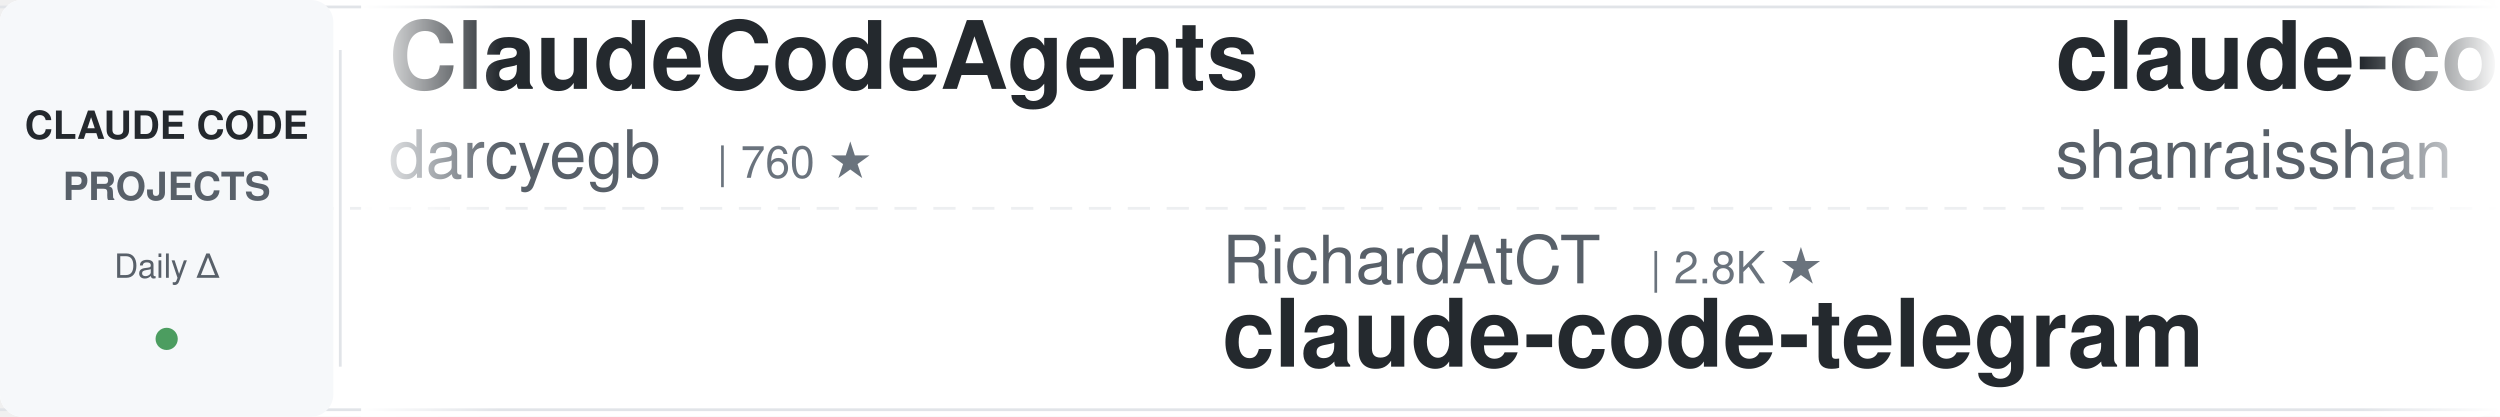
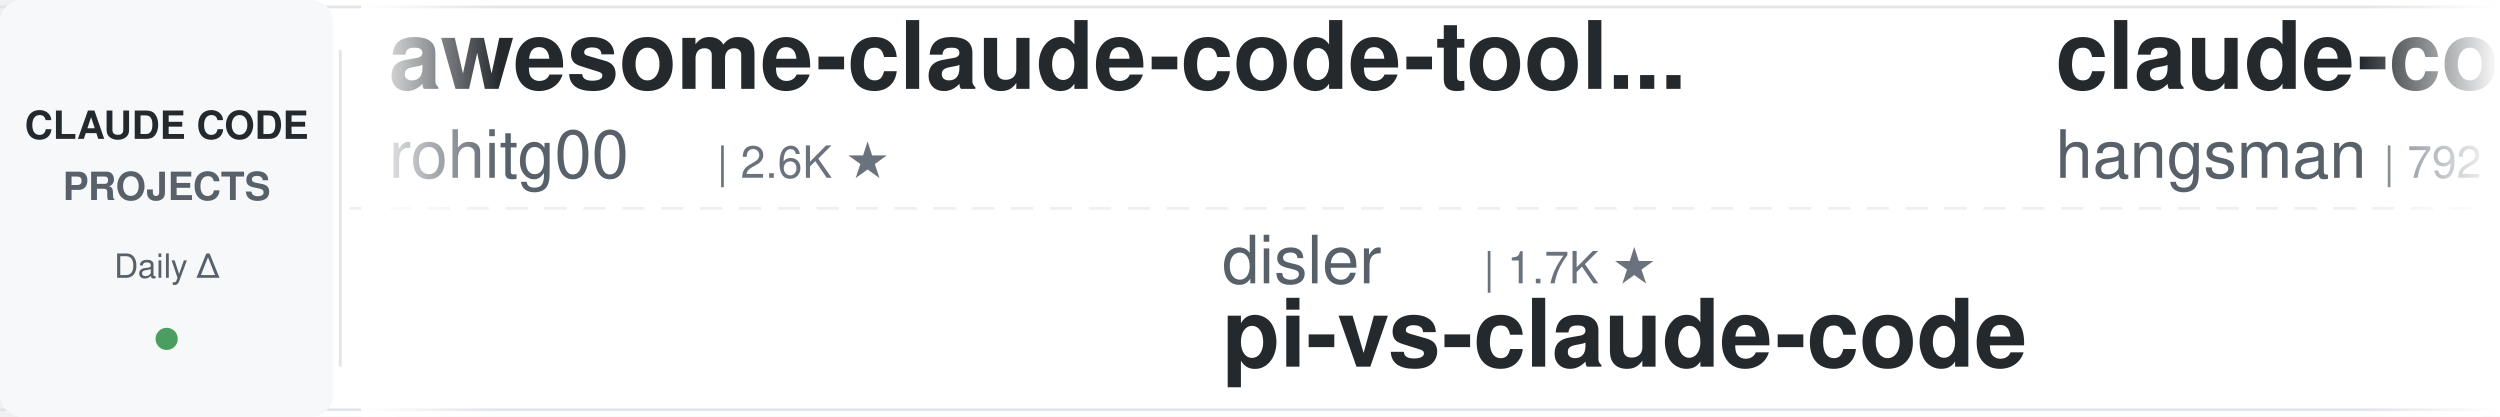
<svg xmlns="http://www.w3.org/2000/svg" width="900" height="150">
  <defs>
    <linearGradient id="awesomeLeftFade" x1="0%" y1="0%" x2="100%" y2="0%">
      <stop offset="0%" style="stop-color:#ffffff;stop-opacity:1" />
      <stop offset="100%" style="stop-color:#ffffff;stop-opacity:0" />
    </linearGradient>
    <linearGradient id="awesomeRightFade" x1="0%" y1="0%" x2="100%" y2="0%">
      <stop offset="0%" style="stop-color:#ffffff;stop-opacity:0" />
      <stop offset="100%" style="stop-color:#ffffff;stop-opacity:1" />
    </linearGradient>
  </defs>
  <rect width="900" height="150" fill="#ffffff" rx="8" />
  <rect x="0" y="2" width="900" height="1" fill="#e1e4e8" />
  <rect x="0" y="147" width="900" height="1" fill="#e1e4e8" />
  <line x1="0" y1="75" x2="900" y2="75" stroke="#e1e4e8" stroke-width="1" stroke-dasharray="8 6" opacity="0.6" />
  <rect x="0" y="0" width="120" height="150" fill="#f6f8fa" rx="8" />
  <text x="60" y="50" font-family="-apple-system, BlinkMacSystemFont, 'Segoe UI', Helvetica, Arial, sans-serif" font-size="14" font-weight="600" fill="#24292e" text-anchor="middle">CLAUDE CODE</text>
  <text x="60" y="72" font-family="-apple-system, BlinkMacSystemFont, 'Segoe UI', Helvetica, Arial, sans-serif" font-size="14" font-weight="600" fill="#586069" text-anchor="middle">PROJECTS</text>
  <text x="60" y="100" font-family="-apple-system, BlinkMacSystemFont, 'Segoe UI', Helvetica, Arial, sans-serif" font-size="12" font-weight="500" fill="#586069" text-anchor="middle">Daily Δ</text>
  <circle cx="60" cy="122" r="4" fill="#22863a" opacity="0.8" />
  <rect x="122" y="18" width="1" height="114" fill="#e1e4e8" />
  <clipPath id="awesomeTickerClip">
    <rect x="130" y="0" width="770" height="150" />
  </clipPath>
  <g clip-path="url(#awesomeTickerClip)">
    <g id="awesomeTickerItems">
      <animateTransform attributeName="transform" attributeType="XML" type="translate" from="0 0" to="-3000 0" dur="54s" repeatCount="indefinite" />
      <g transform="translate(0, 0)">
-         <text x="140" y="32" font-family="-apple-system, BlinkMacSystemFont, 'Segoe UI', Helvetica, Arial, sans-serif" font-size="34" font-weight="600" fill="#24292e">ClaudeCodeAgents</text>
-         <text x="140" y="64" font-family="-apple-system, BlinkMacSystemFont, 'Segoe UI', Helvetica, Arial, sans-serif" font-size="24" font-weight="400" fill="#586069">darcyegb</text>
-         <text x="258" y="64" font-family="-apple-system, BlinkMacSystemFont, 'Segoe UI', Helvetica, Arial, sans-serif" font-size="16" font-weight="500" fill="#6a737d">| 760 ★</text>
+         <text x="140" y="32" font-family="-apple-system, BlinkMacSystemFont, 'Segoe UI', Helvetica, Arial, sans-serif" font-size="34" font-weight="600" fill="#24292e">awesome-claude-code-tool...</text>
+         <text x="140" y="64" font-family="-apple-system, BlinkMacSystemFont, 'Segoe UI', Helvetica, Arial, sans-serif" font-size="24" font-weight="400" fill="#586069">rohitg00</text>
+         <text x="258" y="64" font-family="-apple-system, BlinkMacSystemFont, 'Segoe UI', Helvetica, Arial, sans-serif" font-size="16" font-weight="500" fill="#6a737d">| 2.6K ★</text>
      </g>
      <g transform="translate(300, 0)">
-         <text x="140" y="102" font-family="-apple-system, BlinkMacSystemFont, 'Segoe UI', Helvetica, Arial, sans-serif" font-size="24" font-weight="400" fill="#586069">RichardAtCT</text>
-         <text x="294" y="102" font-family="-apple-system, BlinkMacSystemFont, 'Segoe UI', Helvetica, Arial, sans-serif" font-size="16" font-weight="500" fill="#6a737d">| 2.8K ★</text>
-         <text x="140" y="132" font-family="-apple-system, BlinkMacSystemFont, 'Segoe UI', Helvetica, Arial, sans-serif" font-size="34" font-weight="600" fill="#24292e">claude-code-telegram</text>
+         <text x="140" y="102" font-family="-apple-system, BlinkMacSystemFont, 'Segoe UI', Helvetica, Arial, sans-serif" font-size="24" font-weight="400" fill="#586069">disler</text>
+         <text x="234" y="102" font-family="-apple-system, BlinkMacSystemFont, 'Segoe UI', Helvetica, Arial, sans-serif" font-size="16" font-weight="500" fill="#6a737d">| 1.7K ★</text>
+         <text x="140" y="132" font-family="-apple-system, BlinkMacSystemFont, 'Segoe UI', Helvetica, Arial, sans-serif" font-size="34" font-weight="600" fill="#24292e">pi-vs-claude-code</text>
      </g>
      <g transform="translate(600, 0)">
-         <text x="140" y="32" font-family="-apple-system, BlinkMacSystemFont, 'Segoe UI', Helvetica, Arial, sans-serif" font-size="34" font-weight="600" fill="#24292e">claude-code-best-practic...</text>
-         <text x="140" y="64" font-family="-apple-system, BlinkMacSystemFont, 'Segoe UI', Helvetica, Arial, sans-serif" font-size="24" font-weight="400" fill="#586069">shanraisshan</text>
-         <text x="306" y="64" font-family="-apple-system, BlinkMacSystemFont, 'Segoe UI', Helvetica, Arial, sans-serif" font-size="16" font-weight="500" fill="#6a737d">| 65.6K ★</text>
-         <text x="392" y="64" font-family="-apple-system, BlinkMacSystemFont, 'Segoe UI', Helvetica, Arial, sans-serif" font-size="16" font-weight="500" fill="#22863a"> +2</text>
+         <text x="140" y="32" font-family="-apple-system, BlinkMacSystemFont, 'Segoe UI', Helvetica, Arial, sans-serif" font-size="34" font-weight="600" fill="#24292e">claude-code-source</text>
+         <text x="140" y="64" font-family="-apple-system, BlinkMacSystemFont, 'Segoe UI', Helvetica, Arial, sans-serif" font-size="24" font-weight="400" fill="#586069">hangsman</text>
+         <text x="258" y="64" font-family="-apple-system, BlinkMacSystemFont, 'Segoe UI', Helvetica, Arial, sans-serif" font-size="16" font-weight="500" fill="#6a737d">| 792 ★</text>
      </g>
      <g transform="translate(900, 0)">
+         <text x="140" y="102" font-family="-apple-system, BlinkMacSystemFont, 'Segoe UI', Helvetica, Arial, sans-serif" font-size="24" font-weight="400" fill="#586069">SeemSeam</text>
+         <text x="258" y="102" font-family="-apple-system, BlinkMacSystemFont, 'Segoe UI', Helvetica, Arial, sans-serif" font-size="16" font-weight="500" fill="#6a737d">| 3.5K ★</text>
+         <text x="140" y="132" font-family="-apple-system, BlinkMacSystemFont, 'Segoe UI', Helvetica, Arial, sans-serif" font-size="34" font-weight="600" fill="#24292e">claude_codex_bridge</text>
+       </g>
+       <g transform="translate(1200, 0)">
+         <text x="140" y="32" font-family="-apple-system, BlinkMacSystemFont, 'Segoe UI', Helvetica, Arial, sans-serif" font-size="34" font-weight="600" fill="#24292e">claude-code-hub</text>
+         <text x="140" y="64" font-family="-apple-system, BlinkMacSystemFont, 'Segoe UI', Helvetica, Arial, sans-serif" font-size="24" font-weight="400" fill="#586069">ding113</text>
+         <text x="246" y="64" font-family="-apple-system, BlinkMacSystemFont, 'Segoe UI', Helvetica, Arial, sans-serif" font-size="16" font-weight="500" fill="#6a737d">| 3.3K ★</text>
+       </g>
+       <g transform="translate(1500, 0)">
        <text x="140" y="102" font-family="-apple-system, BlinkMacSystemFont, 'Segoe UI', Helvetica, Arial, sans-serif" font-size="24" font-weight="400" fill="#586069">Yuyz0112</text>
        <text x="258" y="102" font-family="-apple-system, BlinkMacSystemFont, 'Segoe UI', Helvetica, Arial, sans-serif" font-size="16" font-weight="500" fill="#6a737d">| 2.4K ★</text>
        <text x="140" y="132" font-family="-apple-system, BlinkMacSystemFont, 'Segoe UI', Helvetica, Arial, sans-serif" font-size="34" font-weight="600" fill="#24292e">claude-code-reverse</text>
      </g>
-       <g transform="translate(1200, 0)">
-         <text x="140" y="32" font-family="-apple-system, BlinkMacSystemFont, 'Segoe UI', Helvetica, Arial, sans-serif" font-size="34" font-weight="600" fill="#24292e">andrej-karpathy-skills</text>
-         <text x="140" y="64" font-family="-apple-system, BlinkMacSystemFont, 'Segoe UI', Helvetica, Arial, sans-serif" font-size="24" font-weight="400" fill="#586069">multica-ai</text>
-         <text x="282" y="64" font-family="-apple-system, BlinkMacSystemFont, 'Segoe UI', Helvetica, Arial, sans-serif" font-size="16" font-weight="500" fill="#6a737d">| 210.2K ★</text>
-         <text x="377" y="64" font-family="-apple-system, BlinkMacSystemFont, 'Segoe UI', Helvetica, Arial, sans-serif" font-size="16" font-weight="500" fill="#22863a"> +44</text>
-       </g>
-       <g transform="translate(1500, 0)">
-         <text x="140" y="102" font-family="-apple-system, BlinkMacSystemFont, 'Segoe UI', Helvetica, Arial, sans-serif" font-size="24" font-weight="400" fill="#586069">https-deeplearning-ai</text>
-         <text x="414" y="102" font-family="-apple-system, BlinkMacSystemFont, 'Segoe UI', Helvetica, Arial, sans-serif" font-size="16" font-weight="500" fill="#6a737d">| 545 ★</text>
-         <text x="140" y="132" font-family="-apple-system, BlinkMacSystemFont, 'Segoe UI', Helvetica, Arial, sans-serif" font-size="34" font-weight="600" fill="#24292e">sc-claude-code-files</text>
-       </g>
      <g transform="translate(1800, 0)">
-         <text x="140" y="32" font-family="-apple-system, BlinkMacSystemFont, 'Segoe UI', Helvetica, Arial, sans-serif" font-size="34" font-weight="600" fill="#24292e">claude-code-tudou</text>
-         <text x="140" y="64" font-family="-apple-system, BlinkMacSystemFont, 'Segoe UI', Helvetica, Arial, sans-serif" font-size="24" font-weight="400" fill="#586069">AICoderTudou</text>
-         <text x="306" y="64" font-family="-apple-system, BlinkMacSystemFont, 'Segoe UI', Helvetica, Arial, sans-serif" font-size="16" font-weight="500" fill="#6a737d">| 495 ★</text>
+         <text x="140" y="32" font-family="-apple-system, BlinkMacSystemFont, 'Segoe UI', Helvetica, Arial, sans-serif" font-size="34" font-weight="600" fill="#24292e">claude-code-book</text>
+         <text x="140" y="64" font-family="-apple-system, BlinkMacSystemFont, 'Segoe UI', Helvetica, Arial, sans-serif" font-size="24" font-weight="400" fill="#586069">lintsinghua</text>
+         <text x="294" y="64" font-family="-apple-system, BlinkMacSystemFont, 'Segoe UI', Helvetica, Arial, sans-serif" font-size="16" font-weight="500" fill="#6a737d">| 4.2K ★</text>
      </g>
      <g transform="translate(2100, 0)">
-         <text x="140" y="102" font-family="-apple-system, BlinkMacSystemFont, 'Segoe UI', Helvetica, Arial, sans-serif" font-size="24" font-weight="400" fill="#586069">Piebald-AI</text>
-         <text x="282" y="102" font-family="-apple-system, BlinkMacSystemFont, 'Segoe UI', Helvetica, Arial, sans-serif" font-size="16" font-weight="500" fill="#6a737d">| 12.6K ★</text>
-         <text x="368" y="102" font-family="-apple-system, BlinkMacSystemFont, 'Segoe UI', Helvetica, Arial, sans-serif" font-size="16" font-weight="500" fill="#22863a"> +1</text>
-         <text x="140" y="132" font-family="-apple-system, BlinkMacSystemFont, 'Segoe UI', Helvetica, Arial, sans-serif" font-size="34" font-weight="600" fill="#24292e">claude-code-system-promp...</text>
+         <text x="140" y="102" font-family="-apple-system, BlinkMacSystemFont, 'Segoe UI', Helvetica, Arial, sans-serif" font-size="24" font-weight="400" fill="#586069">digitalsamba</text>
+         <text x="306" y="102" font-family="-apple-system, BlinkMacSystemFont, 'Segoe UI', Helvetica, Arial, sans-serif" font-size="16" font-weight="500" fill="#6a737d">| 2.0K ★</text>
+         <text x="383" y="102" font-family="-apple-system, BlinkMacSystemFont, 'Segoe UI', Helvetica, Arial, sans-serif" font-size="16" font-weight="500" fill="#22863a"> +1</text>
+         <text x="140" y="132" font-family="-apple-system, BlinkMacSystemFont, 'Segoe UI', Helvetica, Arial, sans-serif" font-size="34" font-weight="600" fill="#24292e">claude-code-video-toolki...</text>
      </g>
      <g transform="translate(2400, 0)">
-         <text x="140" y="32" font-family="-apple-system, BlinkMacSystemFont, 'Segoe UI', Helvetica, Arial, sans-serif" font-size="34" font-weight="600" fill="#24292e">free-claude-code</text>
-         <text x="140" y="64" font-family="-apple-system, BlinkMacSystemFont, 'Segoe UI', Helvetica, Arial, sans-serif" font-size="24" font-weight="400" fill="#586069">Alishahryar1</text>
-         <text x="306" y="64" font-family="-apple-system, BlinkMacSystemFont, 'Segoe UI', Helvetica, Arial, sans-serif" font-size="16" font-weight="500" fill="#6a737d">| 53.1K ★</text>
-         <text x="392" y="64" font-family="-apple-system, BlinkMacSystemFont, 'Segoe UI', Helvetica, Arial, sans-serif" font-size="16" font-weight="500" fill="#22863a"> +41</text>
+         <text x="140" y="32" font-family="-apple-system, BlinkMacSystemFont, 'Segoe UI', Helvetica, Arial, sans-serif" font-size="34" font-weight="600" fill="#24292e">claude-code-source-build</text>
+         <text x="140" y="64" font-family="-apple-system, BlinkMacSystemFont, 'Segoe UI', Helvetica, Arial, sans-serif" font-size="24" font-weight="400" fill="#586069">andrew-kramer-inno</text>
+         <text x="378" y="64" font-family="-apple-system, BlinkMacSystemFont, 'Segoe UI', Helvetica, Arial, sans-serif" font-size="16" font-weight="500" fill="#6a737d">| 596 ★</text>
      </g>
      <g transform="translate(2700, 0)">
-         <text x="140" y="102" font-family="-apple-system, BlinkMacSystemFont, 'Segoe UI', Helvetica, Arial, sans-serif" font-size="24" font-weight="400" fill="#586069">asgeirtj</text>
-         <text x="258" y="102" font-family="-apple-system, BlinkMacSystemFont, 'Segoe UI', Helvetica, Arial, sans-serif" font-size="16" font-weight="500" fill="#6a737d">| 64.2K ★</text>
-         <text x="344" y="102" font-family="-apple-system, BlinkMacSystemFont, 'Segoe UI', Helvetica, Arial, sans-serif" font-size="16" font-weight="500" fill="#22863a"> +12</text>
-         <text x="140" y="132" font-family="-apple-system, BlinkMacSystemFont, 'Segoe UI', Helvetica, Arial, sans-serif" font-size="34" font-weight="600" fill="#24292e">system_prompts_leaks</text>
+         <text x="140" y="102" font-family="-apple-system, BlinkMacSystemFont, 'Segoe UI', Helvetica, Arial, sans-serif" font-size="24" font-weight="400" fill="#586069">krusemediallc</text>
+         <text x="318" y="102" font-family="-apple-system, BlinkMacSystemFont, 'Segoe UI', Helvetica, Arial, sans-serif" font-size="16" font-weight="500" fill="#6a737d">| 1.5K ★</text>
+         <text x="140" y="132" font-family="-apple-system, BlinkMacSystemFont, 'Segoe UI', Helvetica, Arial, sans-serif" font-size="34" font-weight="600" fill="#24292e">arcads-claude-code</text>
      </g>
      <g transform="translate(3000, 0)">
-         <text x="140" y="32" font-family="-apple-system, BlinkMacSystemFont, 'Segoe UI', Helvetica, Arial, sans-serif" font-size="34" font-weight="600" fill="#24292e">ClaudeCodeAgents</text>
-         <text x="140" y="64" font-family="-apple-system, BlinkMacSystemFont, 'Segoe UI', Helvetica, Arial, sans-serif" font-size="24" font-weight="400" fill="#586069">darcyegb</text>
-         <text x="258" y="64" font-family="-apple-system, BlinkMacSystemFont, 'Segoe UI', Helvetica, Arial, sans-serif" font-size="16" font-weight="500" fill="#6a737d">| 760 ★</text>
+         <text x="140" y="32" font-family="-apple-system, BlinkMacSystemFont, 'Segoe UI', Helvetica, Arial, sans-serif" font-size="34" font-weight="600" fill="#24292e">awesome-claude-code-tool...</text>
+         <text x="140" y="64" font-family="-apple-system, BlinkMacSystemFont, 'Segoe UI', Helvetica, Arial, sans-serif" font-size="24" font-weight="400" fill="#586069">rohitg00</text>
+         <text x="258" y="64" font-family="-apple-system, BlinkMacSystemFont, 'Segoe UI', Helvetica, Arial, sans-serif" font-size="16" font-weight="500" fill="#6a737d">| 2.6K ★</text>
      </g>
      <g transform="translate(3300, 0)">
-         <text x="140" y="102" font-family="-apple-system, BlinkMacSystemFont, 'Segoe UI', Helvetica, Arial, sans-serif" font-size="24" font-weight="400" fill="#586069">RichardAtCT</text>
-         <text x="294" y="102" font-family="-apple-system, BlinkMacSystemFont, 'Segoe UI', Helvetica, Arial, sans-serif" font-size="16" font-weight="500" fill="#6a737d">| 2.8K ★</text>
-         <text x="140" y="132" font-family="-apple-system, BlinkMacSystemFont, 'Segoe UI', Helvetica, Arial, sans-serif" font-size="34" font-weight="600" fill="#24292e">claude-code-telegram</text>
+         <text x="140" y="102" font-family="-apple-system, BlinkMacSystemFont, 'Segoe UI', Helvetica, Arial, sans-serif" font-size="24" font-weight="400" fill="#586069">disler</text>
+         <text x="234" y="102" font-family="-apple-system, BlinkMacSystemFont, 'Segoe UI', Helvetica, Arial, sans-serif" font-size="16" font-weight="500" fill="#6a737d">| 1.7K ★</text>
+         <text x="140" y="132" font-family="-apple-system, BlinkMacSystemFont, 'Segoe UI', Helvetica, Arial, sans-serif" font-size="34" font-weight="600" fill="#24292e">pi-vs-claude-code</text>
      </g>
      <g transform="translate(3600, 0)">
-         <text x="140" y="32" font-family="-apple-system, BlinkMacSystemFont, 'Segoe UI', Helvetica, Arial, sans-serif" font-size="34" font-weight="600" fill="#24292e">claude-code-best-practic...</text>
-         <text x="140" y="64" font-family="-apple-system, BlinkMacSystemFont, 'Segoe UI', Helvetica, Arial, sans-serif" font-size="24" font-weight="400" fill="#586069">shanraisshan</text>
-         <text x="306" y="64" font-family="-apple-system, BlinkMacSystemFont, 'Segoe UI', Helvetica, Arial, sans-serif" font-size="16" font-weight="500" fill="#6a737d">| 65.6K ★</text>
-         <text x="392" y="64" font-family="-apple-system, BlinkMacSystemFont, 'Segoe UI', Helvetica, Arial, sans-serif" font-size="16" font-weight="500" fill="#22863a"> +2</text>
+         <text x="140" y="32" font-family="-apple-system, BlinkMacSystemFont, 'Segoe UI', Helvetica, Arial, sans-serif" font-size="34" font-weight="600" fill="#24292e">claude-code-source</text>
+         <text x="140" y="64" font-family="-apple-system, BlinkMacSystemFont, 'Segoe UI', Helvetica, Arial, sans-serif" font-size="24" font-weight="400" fill="#586069">hangsman</text>
+         <text x="258" y="64" font-family="-apple-system, BlinkMacSystemFont, 'Segoe UI', Helvetica, Arial, sans-serif" font-size="16" font-weight="500" fill="#6a737d">| 792 ★</text>
      </g>
      <g transform="translate(3900, 0)">
-         <text x="140" y="102" font-family="-apple-system, BlinkMacSystemFont, 'Segoe UI', Helvetica, Arial, sans-serif" font-size="24" font-weight="400" fill="#586069">Yuyz0112</text>
-         <text x="258" y="102" font-family="-apple-system, BlinkMacSystemFont, 'Segoe UI', Helvetica, Arial, sans-serif" font-size="16" font-weight="500" fill="#6a737d">| 2.4K ★</text>
-         <text x="140" y="132" font-family="-apple-system, BlinkMacSystemFont, 'Segoe UI', Helvetica, Arial, sans-serif" font-size="34" font-weight="600" fill="#24292e">claude-code-reverse</text>
+         <text x="140" y="102" font-family="-apple-system, BlinkMacSystemFont, 'Segoe UI', Helvetica, Arial, sans-serif" font-size="24" font-weight="400" fill="#586069">SeemSeam</text>
+         <text x="258" y="102" font-family="-apple-system, BlinkMacSystemFont, 'Segoe UI', Helvetica, Arial, sans-serif" font-size="16" font-weight="500" fill="#6a737d">| 3.5K ★</text>
+         <text x="140" y="132" font-family="-apple-system, BlinkMacSystemFont, 'Segoe UI', Helvetica, Arial, sans-serif" font-size="34" font-weight="600" fill="#24292e">claude_codex_bridge</text>
      </g>
    </g>
  </g>
  <rect x="130" y="0" width="50" height="150" fill="url(#awesomeLeftFade)" />
  <rect x="850" y="0" width="50" height="150" fill="url(#awesomeRightFade)" />
</svg>
